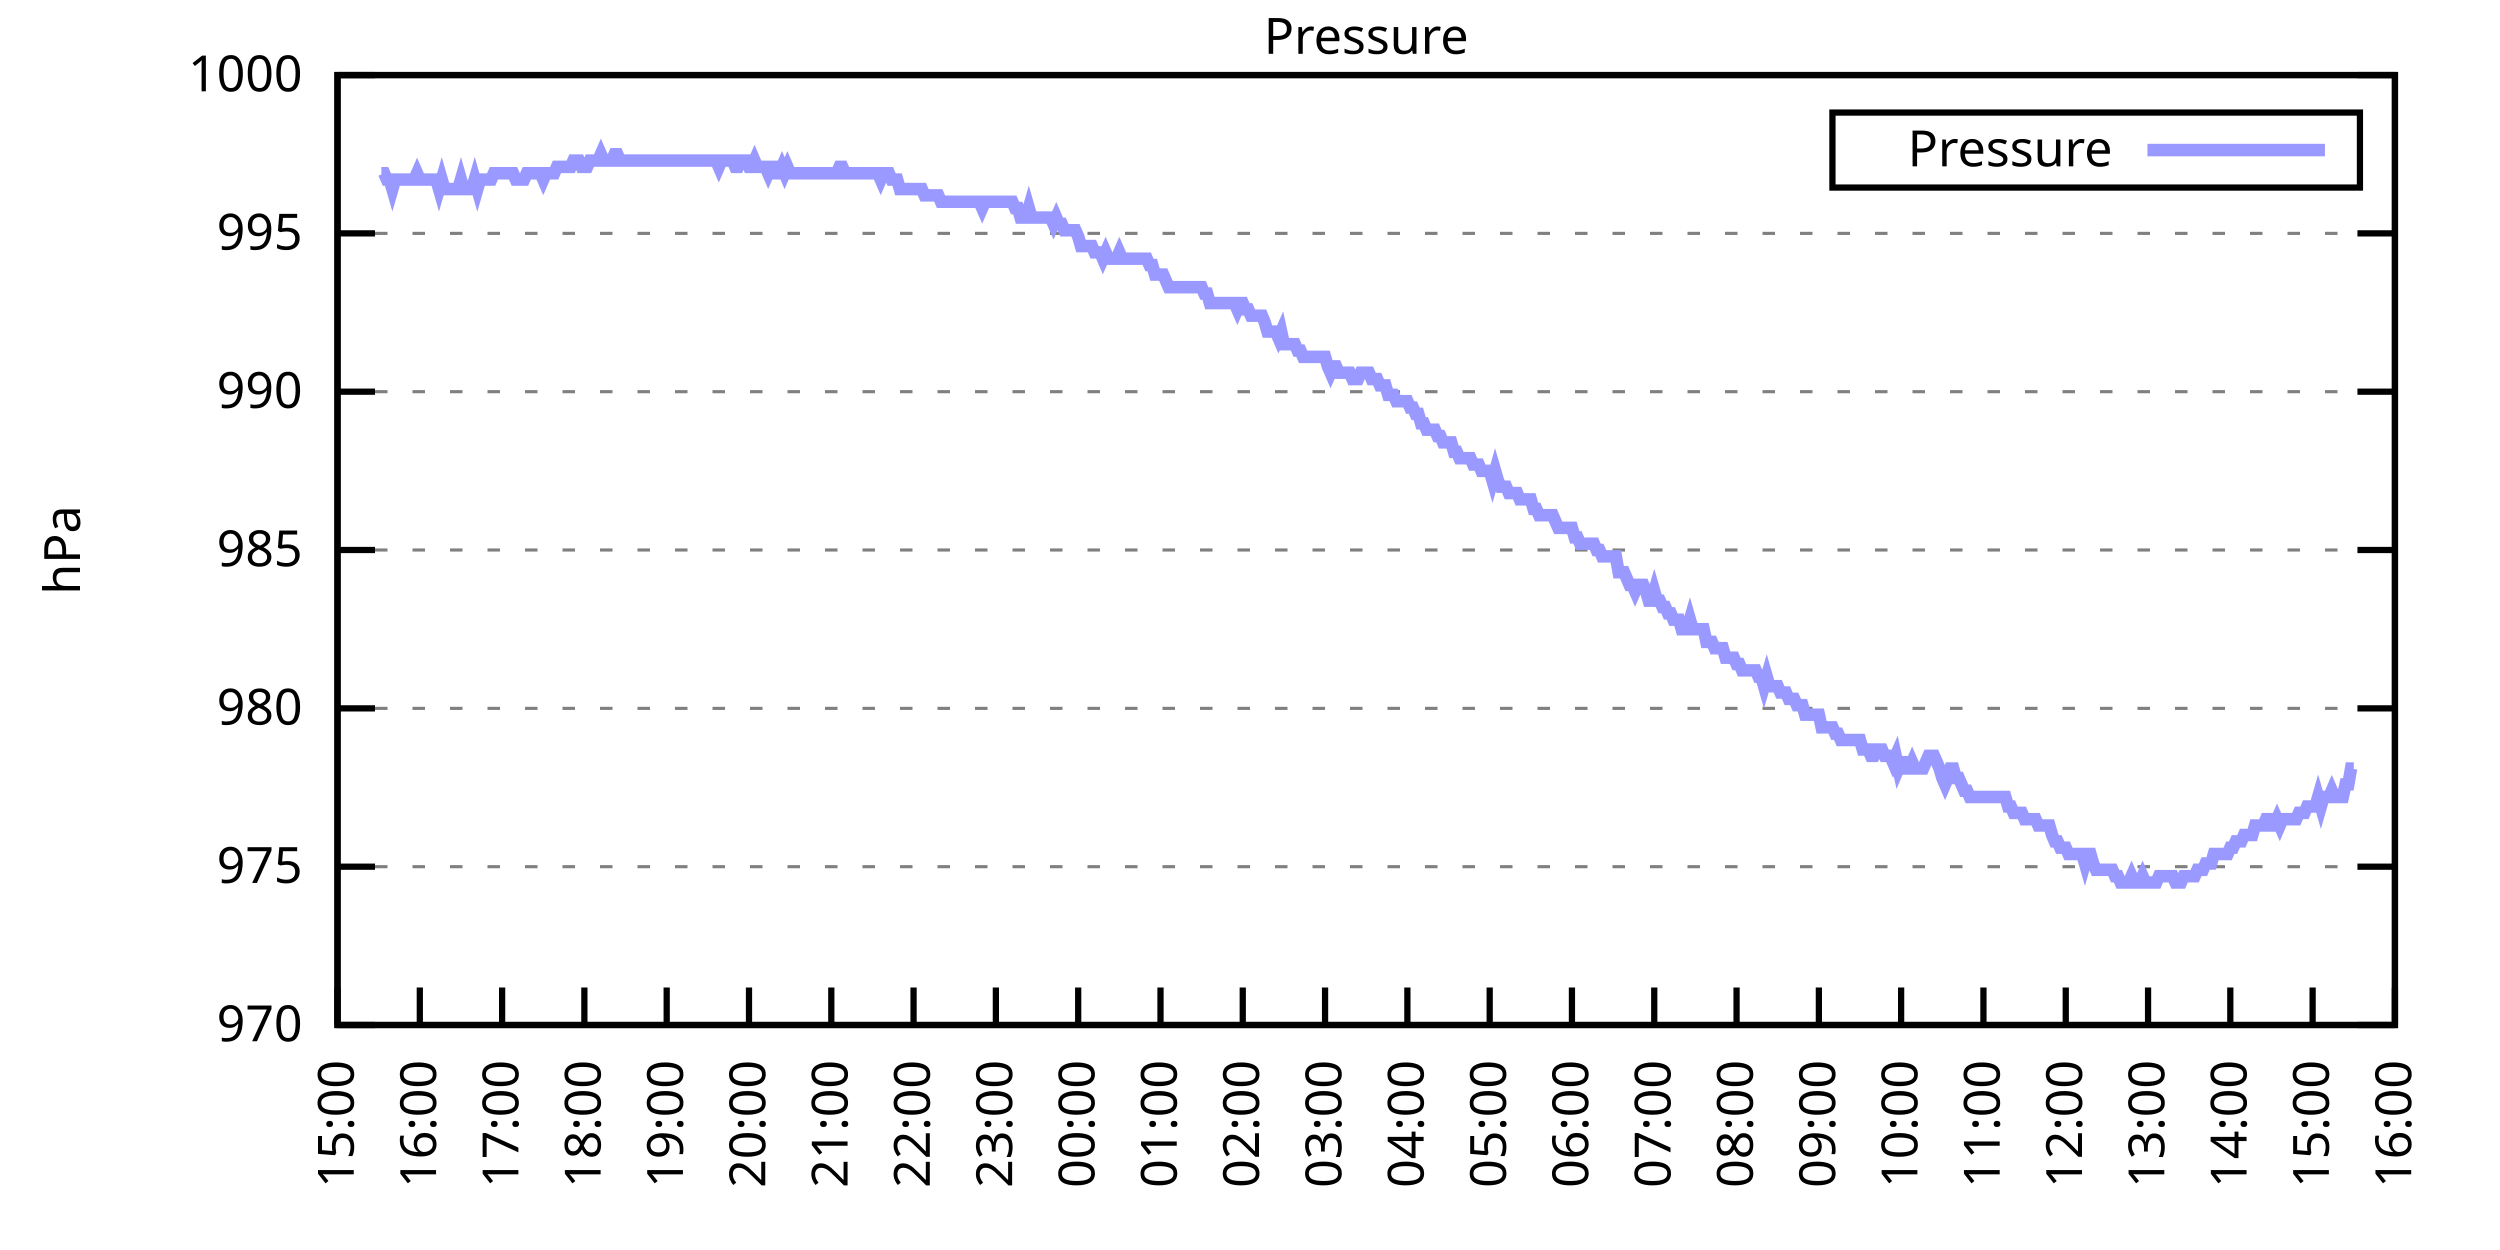
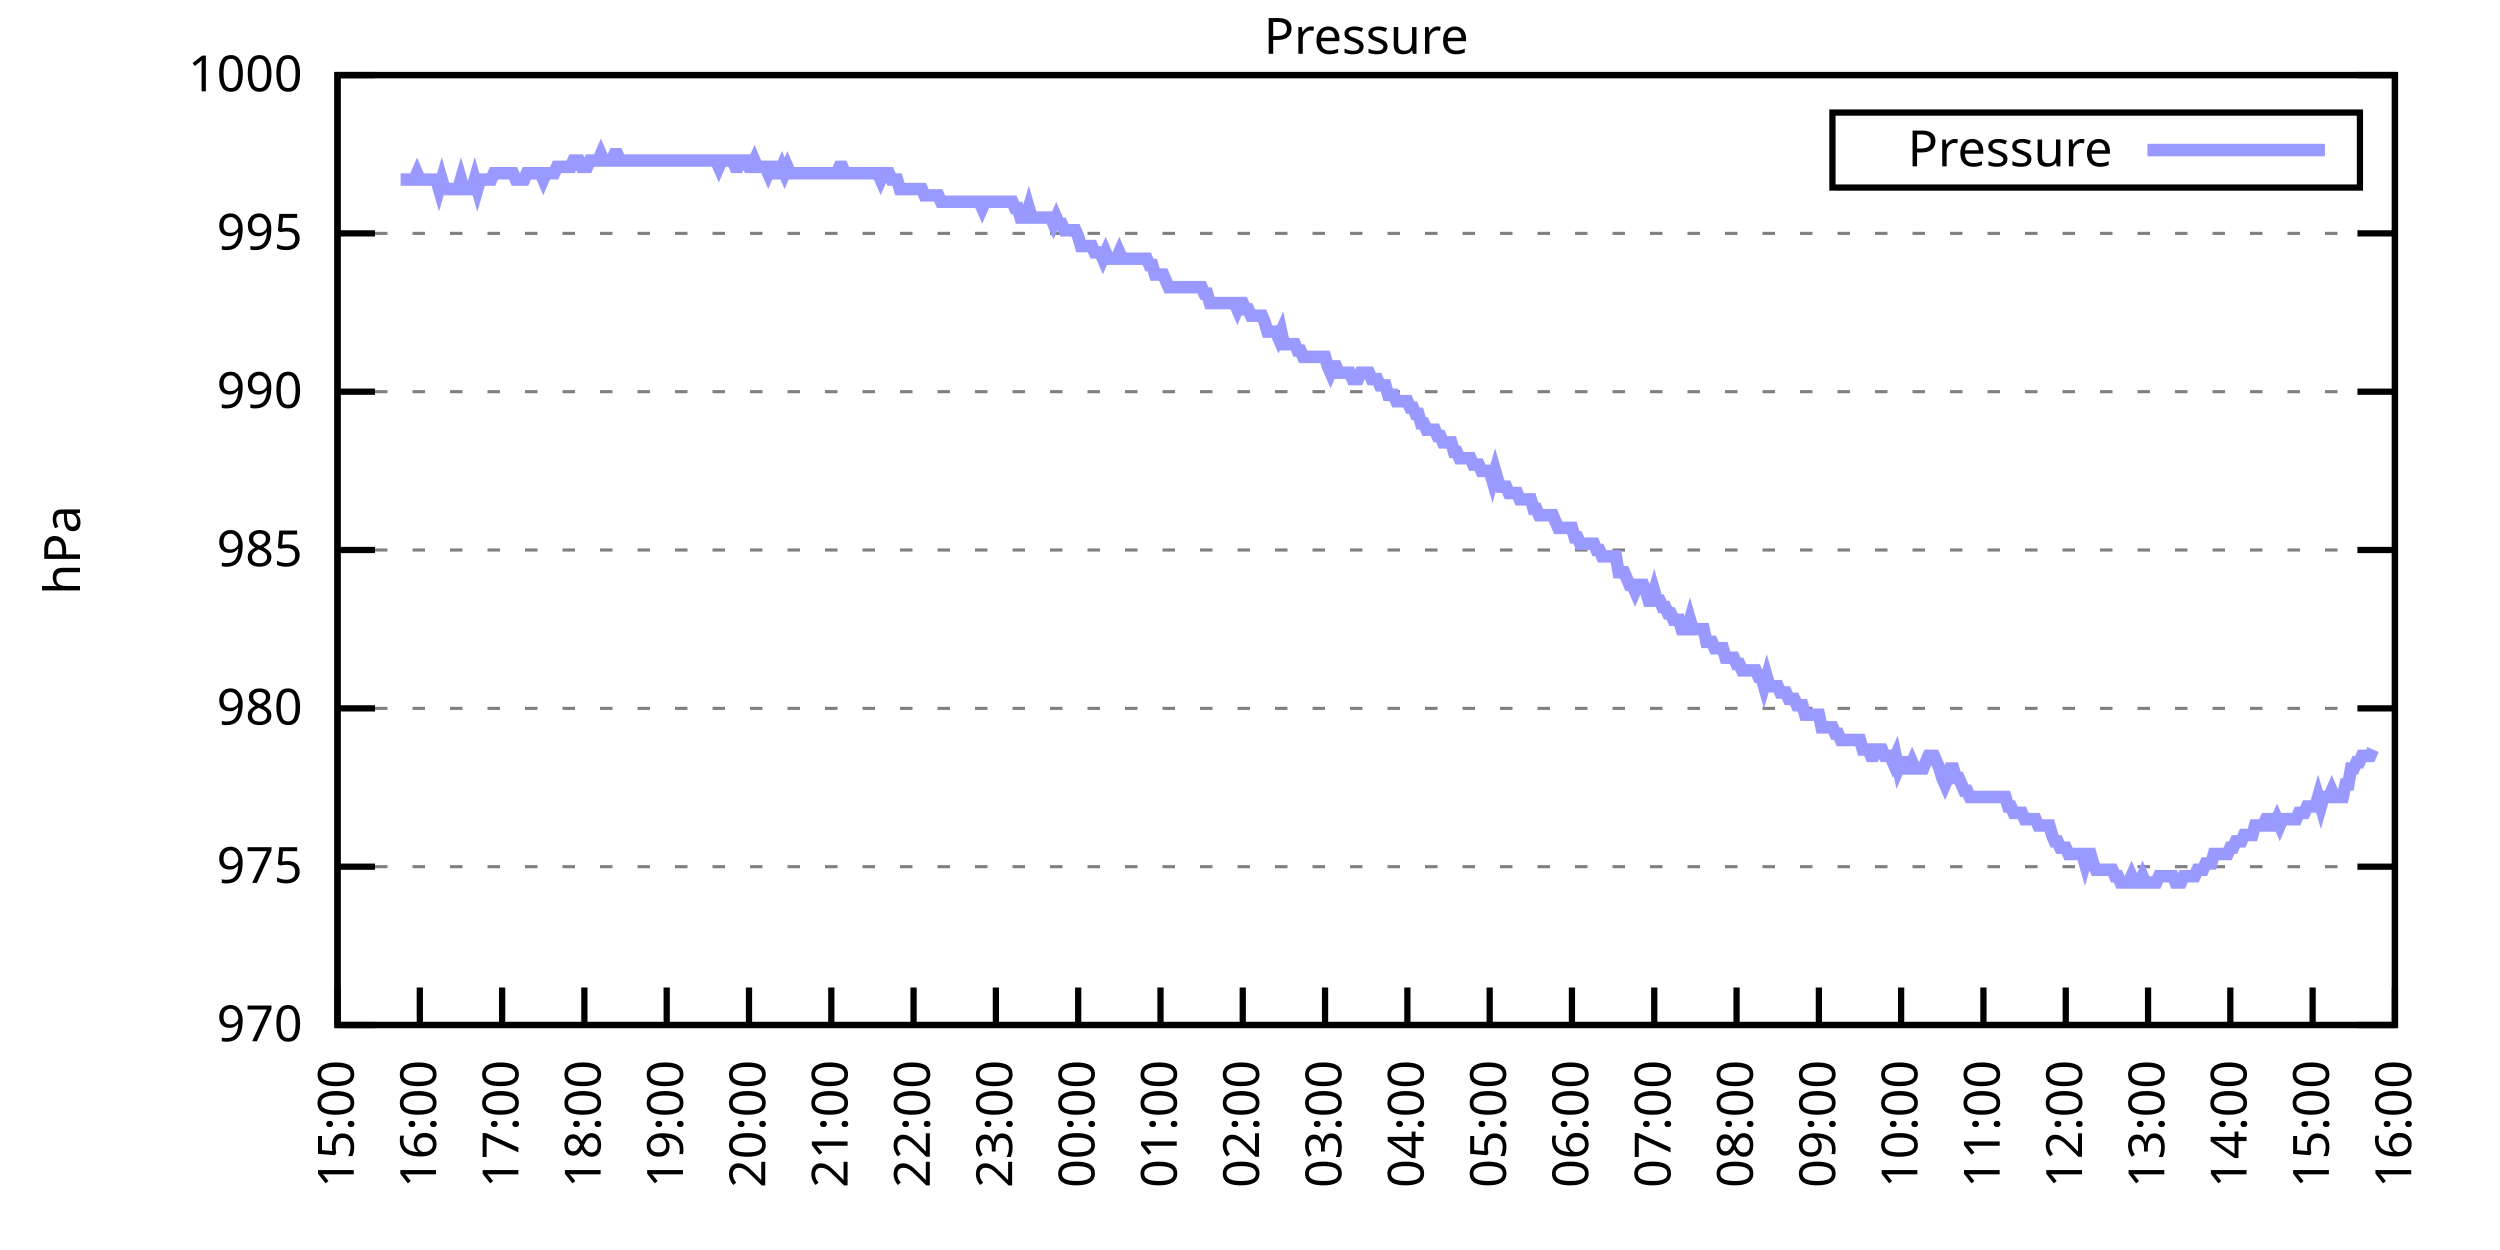
<svg xmlns="http://www.w3.org/2000/svg" xmlns:xlink="http://www.w3.org/1999/xlink" width="400" height="200" viewBox="0 0 400 200">
  <g id="gnuplot_canvas">
    <rect x="0" y="0" width="400" height="200" fill="none" />
    <defs>
      <circle id="gpDot" r="0.5" stroke-width="0.5" stroke="currentColor" />
      <path id="gpPt0" stroke-width="0.333" stroke="currentColor" d="M-1,0 h2 M0,-1 v2" />
      <path id="gpPt1" stroke-width="0.333" stroke="currentColor" d="M-1,-1 L1,1 M1,-1 L-1,1" />
      <path id="gpPt2" stroke-width="0.333" stroke="currentColor" d="M-1,0 L1,0 M0,-1 L0,1 M-1,-1 L1,1 M-1,1 L1,-1" />
      <rect id="gpPt3" stroke-width="0.333" stroke="currentColor" x="-1" y="-1" width="2" height="2" />
      <rect id="gpPt4" stroke-width="0.333" stroke="currentColor" fill="currentColor" x="-1" y="-1" width="2" height="2" />
      <circle id="gpPt5" stroke-width="0.333" stroke="currentColor" cx="0" cy="0" r="1" />
      <use xlink:href="#gpPt5" id="gpPt6" fill="currentColor" stroke="none" />
      <path id="gpPt7" stroke-width="0.333" stroke="currentColor" d="M0,-1.33 L-1.33,0.67 L1.33,0.67 z" />
      <use xlink:href="#gpPt7" id="gpPt8" fill="currentColor" stroke="none" />
      <use xlink:href="#gpPt7" id="gpPt9" stroke="currentColor" transform="rotate(180)" />
      <use xlink:href="#gpPt9" id="gpPt10" fill="currentColor" stroke="none" />
      <use xlink:href="#gpPt3" id="gpPt11" stroke="currentColor" transform="rotate(45)" />
      <use xlink:href="#gpPt11" id="gpPt12" fill="currentColor" stroke="none" />
      <path id="gpPt13" stroke-width="0.333" stroke="currentColor" d="M0,1.330 L1.265,0.411 L0.782,-1.067 L-0.782,-1.076 L-1.265,0.411 z" />
      <use xlink:href="#gpPt13" id="gpPt14" fill="currentColor" stroke="none" />
      <filter id="textbox" filterUnits="objectBoundingBox" x="0" y="0" height="1" width="1">
        <feFlood flood-color="white" flood-opacity="1" result="bgnd" />
        <feComposite in="SourceGraphic" in2="bgnd" operator="atop" />
      </filter>
      <filter id="greybox" filterUnits="objectBoundingBox" x="0" y="0" height="1" width="1">
        <feFlood flood-color="lightgrey" flood-opacity="1" result="grey" />
        <feComposite in="SourceGraphic" in2="grey" operator="atop" />
      </filter>
    </defs>
    <g fill="none" color="white" stroke="currentColor" stroke-width="1.00" stroke-linecap="butt" stroke-linejoin="miter">
</g>
    <g fill="none" color="black" stroke="currentColor" stroke-width="1.00" stroke-linecap="butt" stroke-linejoin="miter">
      <g stroke="none" shape-rendering="crispEdges">
        <polygon fill="rgb(255, 255, 255)" points="54.00,164.00 383.18,164.00 383.18,12.02 54.00,12.02 " />
      </g>
    </g>
    <g fill="none" color="black" stroke="currentColor" stroke-width="1.00" stroke-linecap="butt" stroke-linejoin="miter">
</g>
    <g fill="none" color="black" stroke="black" stroke-width="0.50" stroke-linecap="butt" stroke-linejoin="miter">
</g>
    <g fill="none" color="gray" stroke="currentColor" stroke-width="0.50" stroke-linecap="butt" stroke-linejoin="miter">
      <path stroke="gray" stroke-dasharray="2,4" class="gridline" d="M54.00,164.00 L383.19,164.00  " />
    </g>
    <g fill="none" color="gray" stroke="gray" stroke-width="1.00" stroke-linecap="butt" stroke-linejoin="miter">
</g>
    <g fill="none" color="black" stroke="currentColor" stroke-width="1.00" stroke-linecap="butt" stroke-linejoin="miter">
      <path stroke="black" d="M54.00,164.00 L60.00,164.00 M383.19,164.00 L377.19,164.00  " />
      <g transform="translate(48.40,166.60)" stroke="none" fill="black" font-family="Sans" font-size="8.00" text-anchor="end">
        <text>
          <tspan font-family="Sans"> 970</tspan>
        </text>
      </g>
    </g>
    <g fill="none" color="black" stroke="currentColor" stroke-width="1.00" stroke-linecap="butt" stroke-linejoin="miter">
</g>
    <g fill="none" color="black" stroke="black" stroke-width="0.50" stroke-linecap="butt" stroke-linejoin="miter">
</g>
    <g fill="none" color="gray" stroke="currentColor" stroke-width="0.50" stroke-linecap="butt" stroke-linejoin="miter">
      <path stroke="gray" stroke-dasharray="2,4" class="gridline" d="M54.00,138.67 L383.19,138.67  " />
    </g>
    <g fill="none" color="gray" stroke="gray" stroke-width="1.00" stroke-linecap="butt" stroke-linejoin="miter">
</g>
    <g fill="none" color="black" stroke="currentColor" stroke-width="1.00" stroke-linecap="butt" stroke-linejoin="miter">
      <path stroke="black" d="M54.00,138.67 L60.00,138.67 M383.19,138.67 L377.19,138.67  " />
      <g transform="translate(48.40,141.27)" stroke="none" fill="black" font-family="Sans" font-size="8.00" text-anchor="end">
        <text>
          <tspan font-family="Sans"> 975</tspan>
        </text>
      </g>
    </g>
    <g fill="none" color="black" stroke="currentColor" stroke-width="1.00" stroke-linecap="butt" stroke-linejoin="miter">
</g>
    <g fill="none" color="black" stroke="black" stroke-width="0.50" stroke-linecap="butt" stroke-linejoin="miter">
</g>
    <g fill="none" color="gray" stroke="currentColor" stroke-width="0.50" stroke-linecap="butt" stroke-linejoin="miter">
      <path stroke="gray" stroke-dasharray="2,4" class="gridline" d="M54.00,113.34 L383.19,113.34  " />
    </g>
    <g fill="none" color="gray" stroke="gray" stroke-width="1.00" stroke-linecap="butt" stroke-linejoin="miter">
</g>
    <g fill="none" color="black" stroke="currentColor" stroke-width="1.00" stroke-linecap="butt" stroke-linejoin="miter">
      <path stroke="black" d="M54.00,113.34 L60.00,113.34 M383.19,113.34 L377.19,113.34  " />
      <g transform="translate(48.40,115.94)" stroke="none" fill="black" font-family="Sans" font-size="8.00" text-anchor="end">
        <text>
          <tspan font-family="Sans"> 980</tspan>
        </text>
      </g>
    </g>
    <g fill="none" color="black" stroke="currentColor" stroke-width="1.00" stroke-linecap="butt" stroke-linejoin="miter">
</g>
    <g fill="none" color="black" stroke="black" stroke-width="0.50" stroke-linecap="butt" stroke-linejoin="miter">
</g>
    <g fill="none" color="gray" stroke="currentColor" stroke-width="0.50" stroke-linecap="butt" stroke-linejoin="miter">
      <path stroke="gray" stroke-dasharray="2,4" class="gridline" d="M54.00,88.00 L383.19,88.00  " />
    </g>
    <g fill="none" color="gray" stroke="gray" stroke-width="1.00" stroke-linecap="butt" stroke-linejoin="miter">
</g>
    <g fill="none" color="black" stroke="currentColor" stroke-width="1.00" stroke-linecap="butt" stroke-linejoin="miter">
      <path stroke="black" d="M54.00,88.00 L60.00,88.00 M383.19,88.00 L377.19,88.00  " />
      <g transform="translate(48.40,90.60)" stroke="none" fill="black" font-family="Sans" font-size="8.00" text-anchor="end">
        <text>
          <tspan font-family="Sans"> 985</tspan>
        </text>
      </g>
    </g>
    <g fill="none" color="black" stroke="currentColor" stroke-width="1.00" stroke-linecap="butt" stroke-linejoin="miter">
</g>
    <g fill="none" color="black" stroke="black" stroke-width="0.50" stroke-linecap="butt" stroke-linejoin="miter">
</g>
    <g fill="none" color="gray" stroke="currentColor" stroke-width="0.50" stroke-linecap="butt" stroke-linejoin="miter">
      <path stroke="gray" stroke-dasharray="2,4" class="gridline" d="M54.00,62.67 L383.19,62.67  " />
    </g>
    <g fill="none" color="gray" stroke="gray" stroke-width="1.00" stroke-linecap="butt" stroke-linejoin="miter">
</g>
    <g fill="none" color="black" stroke="currentColor" stroke-width="1.00" stroke-linecap="butt" stroke-linejoin="miter">
      <path stroke="black" d="M54.00,62.67 L60.00,62.67 M383.19,62.67 L377.19,62.67  " />
      <g transform="translate(48.40,65.27)" stroke="none" fill="black" font-family="Sans" font-size="8.00" text-anchor="end">
        <text>
          <tspan font-family="Sans"> 990</tspan>
        </text>
      </g>
    </g>
    <g fill="none" color="black" stroke="currentColor" stroke-width="1.00" stroke-linecap="butt" stroke-linejoin="miter">
</g>
    <g fill="none" color="black" stroke="black" stroke-width="0.50" stroke-linecap="butt" stroke-linejoin="miter">
</g>
    <g fill="none" color="gray" stroke="currentColor" stroke-width="0.50" stroke-linecap="butt" stroke-linejoin="miter">
      <path stroke="gray" stroke-dasharray="2,4" class="gridline" d="M54.00,37.34 L383.19,37.34  " />
    </g>
    <g fill="none" color="gray" stroke="gray" stroke-width="1.00" stroke-linecap="butt" stroke-linejoin="miter">
</g>
    <g fill="none" color="black" stroke="currentColor" stroke-width="1.00" stroke-linecap="butt" stroke-linejoin="miter">
      <path stroke="black" d="M54.00,37.34 L60.00,37.34 M383.19,37.34 L377.19,37.34  " />
      <g transform="translate(48.40,39.94)" stroke="none" fill="black" font-family="Sans" font-size="8.00" text-anchor="end">
        <text>
          <tspan font-family="Sans"> 995</tspan>
        </text>
      </g>
    </g>
    <g fill="none" color="black" stroke="currentColor" stroke-width="1.00" stroke-linecap="butt" stroke-linejoin="miter">
</g>
    <g fill="none" color="black" stroke="black" stroke-width="0.50" stroke-linecap="butt" stroke-linejoin="miter">
</g>
    <g fill="none" color="gray" stroke="currentColor" stroke-width="0.50" stroke-linecap="butt" stroke-linejoin="miter">
      <path stroke="gray" stroke-dasharray="2,4" class="gridline" d="M54.00,12.01 L383.19,12.01  " />
    </g>
    <g fill="none" color="gray" stroke="gray" stroke-width="1.00" stroke-linecap="butt" stroke-linejoin="miter">
</g>
    <g fill="none" color="black" stroke="currentColor" stroke-width="1.00" stroke-linecap="butt" stroke-linejoin="miter">
      <path stroke="black" d="M54.00,12.01 L60.00,12.01 M383.19,12.01 L377.19,12.01  " />
      <g transform="translate(48.40,14.61)" stroke="none" fill="black" font-family="Sans" font-size="8.00" text-anchor="end">
        <text>
          <tspan font-family="Sans"> 1000</tspan>
        </text>
      </g>
    </g>
    <g fill="none" color="black" stroke="currentColor" stroke-width="1.00" stroke-linecap="butt" stroke-linejoin="miter">
      <path stroke="black" d="M54.00,164.00 L54.00,158.00  " />
      <g transform="translate(56.60,169.60) rotate(270.00)" stroke="none" fill="black" font-family="Sans" font-size="8.00" text-anchor="end">
        <text>
          <tspan font-family="Sans">15:00</tspan>
        </text>
      </g>
    </g>
    <g fill="none" color="black" stroke="currentColor" stroke-width="1.00" stroke-linecap="butt" stroke-linejoin="miter">
      <path stroke="black" d="M67.17,164.00 L67.17,158.00  " />
      <g transform="translate(69.77,169.60) rotate(270.00)" stroke="none" fill="black" font-family="Sans" font-size="8.00" text-anchor="end">
        <text>
          <tspan font-family="Sans">16:00</tspan>
        </text>
      </g>
    </g>
    <g fill="none" color="black" stroke="currentColor" stroke-width="1.00" stroke-linecap="butt" stroke-linejoin="miter">
      <path stroke="black" d="M80.34,164.00 L80.34,158.00  " />
      <g transform="translate(82.94,169.60) rotate(270.00)" stroke="none" fill="black" font-family="Sans" font-size="8.00" text-anchor="end">
        <text>
          <tspan font-family="Sans">17:00</tspan>
        </text>
      </g>
    </g>
    <g fill="none" color="black" stroke="currentColor" stroke-width="1.00" stroke-linecap="butt" stroke-linejoin="miter">
      <path stroke="black" d="M93.50,164.00 L93.50,158.00  " />
      <g transform="translate(96.10,169.60) rotate(270.00)" stroke="none" fill="black" font-family="Sans" font-size="8.00" text-anchor="end">
        <text>
          <tspan font-family="Sans">18:00</tspan>
        </text>
      </g>
    </g>
    <g fill="none" color="black" stroke="currentColor" stroke-width="1.00" stroke-linecap="butt" stroke-linejoin="miter">
      <path stroke="black" d="M106.67,164.00 L106.67,158.00  " />
      <g transform="translate(109.27,169.60) rotate(270.00)" stroke="none" fill="black" font-family="Sans" font-size="8.00" text-anchor="end">
        <text>
          <tspan font-family="Sans">19:00</tspan>
        </text>
      </g>
    </g>
    <g fill="none" color="black" stroke="currentColor" stroke-width="1.00" stroke-linecap="butt" stroke-linejoin="miter">
      <path stroke="black" d="M119.84,164.00 L119.84,158.00  " />
      <g transform="translate(122.44,169.60) rotate(270.00)" stroke="none" fill="black" font-family="Sans" font-size="8.00" text-anchor="end">
        <text>
          <tspan font-family="Sans">20:00</tspan>
        </text>
      </g>
    </g>
    <g fill="none" color="black" stroke="currentColor" stroke-width="1.00" stroke-linecap="butt" stroke-linejoin="miter">
      <path stroke="black" d="M133.01,164.00 L133.01,158.00  " />
      <g transform="translate(135.61,169.60) rotate(270.00)" stroke="none" fill="black" font-family="Sans" font-size="8.00" text-anchor="end">
        <text>
          <tspan font-family="Sans">21:00</tspan>
        </text>
      </g>
    </g>
    <g fill="none" color="black" stroke="currentColor" stroke-width="1.00" stroke-linecap="butt" stroke-linejoin="miter">
      <path stroke="black" d="M146.17,164.00 L146.17,158.00  " />
      <g transform="translate(148.77,169.60) rotate(270.00)" stroke="none" fill="black" font-family="Sans" font-size="8.00" text-anchor="end">
        <text>
          <tspan font-family="Sans">22:00</tspan>
        </text>
      </g>
    </g>
    <g fill="none" color="black" stroke="currentColor" stroke-width="1.00" stroke-linecap="butt" stroke-linejoin="miter">
      <path stroke="black" d="M159.34,164.00 L159.34,158.00  " />
      <g transform="translate(161.94,169.60) rotate(270.00)" stroke="none" fill="black" font-family="Sans" font-size="8.00" text-anchor="end">
        <text>
          <tspan font-family="Sans">23:00</tspan>
        </text>
      </g>
    </g>
    <g fill="none" color="black" stroke="currentColor" stroke-width="1.00" stroke-linecap="butt" stroke-linejoin="miter">
      <path stroke="black" d="M172.51,164.00 L172.51,158.00  " />
      <g transform="translate(175.11,169.60) rotate(270.00)" stroke="none" fill="black" font-family="Sans" font-size="8.00" text-anchor="end">
        <text>
          <tspan font-family="Sans">00:00</tspan>
        </text>
      </g>
    </g>
    <g fill="none" color="black" stroke="currentColor" stroke-width="1.00" stroke-linecap="butt" stroke-linejoin="miter">
      <path stroke="black" d="M185.68,164.00 L185.68,158.00  " />
      <g transform="translate(188.28,169.60) rotate(270.00)" stroke="none" fill="black" font-family="Sans" font-size="8.00" text-anchor="end">
        <text>
          <tspan font-family="Sans">01:00</tspan>
        </text>
      </g>
    </g>
    <g fill="none" color="black" stroke="currentColor" stroke-width="1.00" stroke-linecap="butt" stroke-linejoin="miter">
      <path stroke="black" d="M198.84,164.00 L198.84,158.00  " />
      <g transform="translate(201.44,169.60) rotate(270.00)" stroke="none" fill="black" font-family="Sans" font-size="8.00" text-anchor="end">
        <text>
          <tspan font-family="Sans">02:00</tspan>
        </text>
      </g>
    </g>
    <g fill="none" color="black" stroke="currentColor" stroke-width="1.00" stroke-linecap="butt" stroke-linejoin="miter">
      <path stroke="black" d="M212.01,164.00 L212.01,158.00  " />
      <g transform="translate(214.61,169.60) rotate(270.00)" stroke="none" fill="black" font-family="Sans" font-size="8.00" text-anchor="end">
        <text>
          <tspan font-family="Sans">03:00</tspan>
        </text>
      </g>
    </g>
    <g fill="none" color="black" stroke="currentColor" stroke-width="1.00" stroke-linecap="butt" stroke-linejoin="miter">
      <path stroke="black" d="M225.18,164.00 L225.18,158.00  " />
      <g transform="translate(227.78,169.60) rotate(270.00)" stroke="none" fill="black" font-family="Sans" font-size="8.00" text-anchor="end">
        <text>
          <tspan font-family="Sans">04:00</tspan>
        </text>
      </g>
    </g>
    <g fill="none" color="black" stroke="currentColor" stroke-width="1.00" stroke-linecap="butt" stroke-linejoin="miter">
      <path stroke="black" d="M238.35,164.00 L238.35,158.00  " />
      <g transform="translate(240.95,169.60) rotate(270.00)" stroke="none" fill="black" font-family="Sans" font-size="8.00" text-anchor="end">
        <text>
          <tspan font-family="Sans">05:00</tspan>
        </text>
      </g>
    </g>
    <g fill="none" color="black" stroke="currentColor" stroke-width="1.00" stroke-linecap="butt" stroke-linejoin="miter">
      <path stroke="black" d="M251.51,164.00 L251.51,158.00  " />
      <g transform="translate(254.11,169.60) rotate(270.00)" stroke="none" fill="black" font-family="Sans" font-size="8.00" text-anchor="end">
        <text>
          <tspan font-family="Sans">06:00</tspan>
        </text>
      </g>
    </g>
    <g fill="none" color="black" stroke="currentColor" stroke-width="1.00" stroke-linecap="butt" stroke-linejoin="miter">
      <path stroke="black" d="M264.68,164.00 L264.68,158.00  " />
      <g transform="translate(267.28,169.60) rotate(270.00)" stroke="none" fill="black" font-family="Sans" font-size="8.00" text-anchor="end">
        <text>
          <tspan font-family="Sans">07:00</tspan>
        </text>
      </g>
    </g>
    <g fill="none" color="black" stroke="currentColor" stroke-width="1.00" stroke-linecap="butt" stroke-linejoin="miter">
      <path stroke="black" d="M277.85,164.00 L277.85,158.00  " />
      <g transform="translate(280.45,169.60) rotate(270.00)" stroke="none" fill="black" font-family="Sans" font-size="8.00" text-anchor="end">
        <text>
          <tspan font-family="Sans">08:00</tspan>
        </text>
      </g>
    </g>
    <g fill="none" color="black" stroke="currentColor" stroke-width="1.00" stroke-linecap="butt" stroke-linejoin="miter">
      <path stroke="black" d="M291.02,164.00 L291.02,158.00  " />
      <g transform="translate(293.62,169.60) rotate(270.00)" stroke="none" fill="black" font-family="Sans" font-size="8.00" text-anchor="end">
        <text>
          <tspan font-family="Sans">09:00</tspan>
        </text>
      </g>
    </g>
    <g fill="none" color="black" stroke="currentColor" stroke-width="1.00" stroke-linecap="butt" stroke-linejoin="miter">
      <path stroke="black" d="M304.18,164.00 L304.18,158.00  " />
      <g transform="translate(306.78,169.60) rotate(270.00)" stroke="none" fill="black" font-family="Sans" font-size="8.00" text-anchor="end">
        <text>
          <tspan font-family="Sans">10:00</tspan>
        </text>
      </g>
    </g>
    <g fill="none" color="black" stroke="currentColor" stroke-width="1.00" stroke-linecap="butt" stroke-linejoin="miter">
      <path stroke="black" d="M317.35,164.00 L317.35,158.00  " />
      <g transform="translate(319.95,169.60) rotate(270.00)" stroke="none" fill="black" font-family="Sans" font-size="8.00" text-anchor="end">
        <text>
          <tspan font-family="Sans">11:00</tspan>
        </text>
      </g>
    </g>
    <g fill="none" color="black" stroke="currentColor" stroke-width="1.00" stroke-linecap="butt" stroke-linejoin="miter">
      <path stroke="black" d="M330.52,164.00 L330.52,158.00  " />
      <g transform="translate(333.12,169.60) rotate(270.00)" stroke="none" fill="black" font-family="Sans" font-size="8.00" text-anchor="end">
        <text>
          <tspan font-family="Sans">12:00</tspan>
        </text>
      </g>
    </g>
    <g fill="none" color="black" stroke="currentColor" stroke-width="1.00" stroke-linecap="butt" stroke-linejoin="miter">
      <path stroke="black" d="M343.69,164.00 L343.69,158.00  " />
      <g transform="translate(346.29,169.60) rotate(270.00)" stroke="none" fill="black" font-family="Sans" font-size="8.00" text-anchor="end">
        <text>
          <tspan font-family="Sans">13:00</tspan>
        </text>
      </g>
    </g>
    <g fill="none" color="black" stroke="currentColor" stroke-width="1.00" stroke-linecap="butt" stroke-linejoin="miter">
      <path stroke="black" d="M356.85,164.00 L356.85,158.00  " />
      <g transform="translate(359.45,169.60) rotate(270.00)" stroke="none" fill="black" font-family="Sans" font-size="8.00" text-anchor="end">
        <text>
          <tspan font-family="Sans">14:00</tspan>
        </text>
      </g>
    </g>
    <g fill="none" color="black" stroke="currentColor" stroke-width="1.00" stroke-linecap="butt" stroke-linejoin="miter">
      <path stroke="black" d="M370.02,164.00 L370.02,158.00  " />
      <g transform="translate(372.62,169.60) rotate(270.00)" stroke="none" fill="black" font-family="Sans" font-size="8.00" text-anchor="end">
        <text>
          <tspan font-family="Sans">15:00</tspan>
        </text>
      </g>
    </g>
    <g fill="none" color="black" stroke="currentColor" stroke-width="1.00" stroke-linecap="butt" stroke-linejoin="miter">
      <path stroke="black" d="M383.19,164.00 L383.19,158.00  " />
      <g transform="translate(385.79,169.60) rotate(270.00)" stroke="none" fill="black" font-family="Sans" font-size="8.00" text-anchor="end">
        <text>
          <tspan font-family="Sans">16:00</tspan>
        </text>
      </g>
    </g>
    <g fill="none" color="black" stroke="currentColor" stroke-width="1.00" stroke-linecap="butt" stroke-linejoin="miter">
</g>
    <g fill="none" color="black" stroke="currentColor" stroke-width="1.00" stroke-linecap="butt" stroke-linejoin="miter">
      <path stroke="black" d="M54.00,12.01 L54.00,164.00 L383.19,164.00 L383.19,12.01 L54.00,12.01 Z  " />
    </g>
    <g fill="none" color="black" stroke="currentColor" stroke-width="1.00" stroke-linecap="butt" stroke-linejoin="miter">
</g>
    <g fill="none" color="black" stroke="currentColor" stroke-width="1.00" stroke-linecap="butt" stroke-linejoin="miter">
      <path stroke="black" d="M293.19,30.01 L293.19,18.01 L377.59,18.01 L377.59,30.01 L293.19,30.01 Z  " />
    </g>
    <g id="Pressure_plot_1">
      <g fill="none" color="white" stroke="black" stroke-width="2.00" stroke-linecap="butt" stroke-linejoin="miter">
</g>
      <g fill="none" color="black" stroke="currentColor" stroke-width="2.00" stroke-linecap="butt" stroke-linejoin="miter">
        <g transform="translate(337.99,26.61)" stroke="none" fill="black" font-family="Sans" font-size="8.00" text-anchor="end">
          <text>
            <tspan font-family="Sans">Pressure</tspan>
          </text>
        </g>
      </g>
      <g fill="none" color="black" stroke="currentColor" stroke-width="2.00" stroke-linecap="butt" stroke-linejoin="miter">
-         <path stroke="rgb(153, 153, 255)" d="M343.59,24.01 L371.99,24.01 M61.02,27.72 L61.46,27.72 L61.90,28.73 L62.34,28.73 L62.78,30.25 L63.22,28.73   L63.66,28.73 L64.10,28.73 L64.53,28.73 L64.97,28.73 L65.41,28.73 L65.85,28.73 L66.29,28.73 L66.73,27.72   L67.17,28.73 L67.61,28.73 L68.05,28.73 L68.48,28.73 L68.92,28.73 L69.36,28.73 L69.80,28.73 L70.24,30.25   L70.68,28.73 L71.12,30.25 L71.56,30.25 L72.00,30.25 L72.43,30.25 L72.87,30.25 L73.31,30.25 L73.75,28.73   L74.19,30.25 L74.63,30.25 L75.07,30.25 L75.51,30.25 L75.95,28.73 L76.38,30.25 L76.82,28.73 L77.26,28.73   L77.70,28.73 L78.14,28.73 L78.58,28.73 L79.02,27.72 L79.46,27.72 L79.90,27.72 L80.34,27.72 L80.77,27.72   L81.21,27.72 L81.65,27.72 L82.09,27.72 L82.53,28.73 L82.97,28.73 L83.41,28.73 L83.85,28.73 L84.29,27.72   L84.72,27.72 L85.16,27.72 L85.60,27.72 L86.04,27.72 L86.48,27.72 L86.92,28.73 L87.36,27.72 L87.80,27.72   L88.24,27.72 L88.67,27.72 L89.11,26.70 L89.55,26.70 L89.99,26.70 L90.43,26.70 L90.87,26.70 L91.31,26.70   L91.75,25.69 L92.19,25.69 L92.62,25.69 L93.06,26.70 L93.50,26.70 L93.94,26.70 L94.38,25.69 L94.82,25.69   L95.26,25.69 L95.70,25.69 L96.14,24.68 L96.58,25.69 L97.01,25.69 L97.45,25.69 L97.89,25.69 L98.33,24.68   L98.77,24.68 L99.21,25.69 L99.65,25.69 L100.09,25.69 L100.53,25.69 L100.96,25.69 L101.40,25.69 L101.84,25.69   L102.28,25.69 L102.72,25.69 L103.16,25.69 L103.60,25.69 L104.04,25.69 L104.48,25.69 L104.91,25.69 L105.35,25.69   L105.79,25.69 L106.23,25.69 L106.67,25.69 L107.11,25.69 L107.55,25.69 L107.99,25.69 L108.43,25.69 L108.87,25.69   L109.30,25.69 L109.74,25.69 L110.18,25.69 L110.62,25.69 L111.06,25.69 L111.50,25.69 L111.94,25.69 L112.38,25.69   L112.82,25.69 L113.25,25.69 L113.69,25.69 L114.13,25.69 L114.57,25.69 L115.01,26.70 L115.45,25.69 L115.89,25.69   L116.33,25.69 L116.77,25.69 L117.20,25.69 L117.64,26.70 L118.08,26.70 L118.52,25.69 L118.96,25.69 L119.40,25.69   L119.84,26.70 L120.28,26.70 L120.72,25.69 L121.15,26.70 L121.59,26.70 L122.03,26.70 L122.47,26.70 L122.91,27.72   L123.35,26.70 L123.79,26.70 L124.23,27.72 L124.67,27.72 L125.11,26.70 L125.54,27.72 L125.98,26.70 L126.42,27.72   L126.86,27.72 L127.30,27.72 L127.74,27.72 L128.18,27.72 L128.62,27.72 L129.06,27.72 L129.49,27.72 L129.93,27.72   L130.37,27.72 L130.81,27.72 L131.25,27.72 L131.69,27.72 L132.13,27.72 L132.57,27.72 L133.01,27.72 L133.44,27.72   L133.88,27.72 L134.32,26.70 L134.76,26.70 L135.20,27.72 L135.64,27.72 L136.08,27.72 L136.52,27.72 L136.96,27.72   L137.39,27.72 L137.83,27.72 L138.27,27.72 L138.71,27.72 L139.15,27.72 L139.59,27.72 L140.03,27.72 L140.47,27.72   L140.91,28.73 L141.35,27.72 L141.78,27.72 L142.22,27.72 L142.66,28.73 L143.10,28.73 L143.54,28.73 L143.98,30.25   L144.42,30.25 L144.86,30.25 L145.30,30.25 L145.73,30.25 L146.17,30.25 L146.61,30.25 L147.05,30.25 L147.49,30.25   L147.93,31.26 L148.37,31.26 L148.81,31.26 L149.25,31.26 L149.68,31.26 L150.12,31.26 L150.56,32.28 L151.00,32.28   L151.44,32.28 L151.88,32.28 L152.32,32.28 L152.76,32.28 L153.20,32.28 L153.63,32.28 L154.07,32.28 L154.51,32.28   L154.95,32.28 L155.39,32.28 L155.83,32.28 L156.27,32.28 L156.71,32.28 L157.15,33.29 L157.59,32.28 L158.02,32.28   L158.46,32.28 L158.90,32.28 L159.34,32.28 L159.78,32.28 L160.22,32.28 L160.66,32.28 L161.10,32.28 L161.54,32.28   L161.97,32.28 L162.41,33.29 L162.85,33.29 L163.29,34.81 L163.73,34.81 L164.17,34.81 L164.61,33.29 L165.05,34.81   L165.49,34.81 L165.92,34.81 L166.36,34.81 L166.80,34.81 L167.24,34.81 L167.68,34.81 L168.12,34.81 L168.56,35.82   L169.00,34.81 L169.44,35.82 L169.87,35.82 L170.31,36.84 L170.75,36.84 L171.19,36.84 L171.63,36.84 L172.07,36.84   L172.51,37.85 L172.95,39.37 L173.39,39.37 L173.83,39.37 L174.26,39.37 L174.70,39.37 L175.14,40.38 L175.58,40.38   L176.02,40.38 L176.46,41.39 L176.90,40.38 L177.34,41.39 L177.78,41.39 L178.21,41.39 L178.65,41.39 L179.09,40.38   L179.53,41.39 L179.97,41.39 L180.41,41.39 L180.85,41.39 L181.29,41.39 L181.73,41.39 L182.16,41.39 L182.60,41.39   L183.04,41.39 L183.48,41.39 L183.92,42.41 L184.36,42.41 L184.80,43.93 L185.24,43.93 L185.68,43.93 L186.11,43.93   L186.55,44.94 L186.99,45.95 L187.43,45.95 L187.87,45.95 L188.31,45.95 L188.75,45.95 L189.19,45.95 L189.63,45.95   L190.07,45.95 L190.50,45.95 L190.94,45.95 L191.38,45.95 L191.82,45.95 L192.26,45.95 L192.70,46.97 L193.14,46.97   L193.58,48.49 L194.02,48.49 L194.45,48.49 L194.89,48.49 L195.33,48.49 L195.77,48.49 L196.21,48.49 L196.65,48.49   L197.09,48.49 L197.53,48.49 L197.97,49.50 L198.40,48.49 L198.84,48.49 L199.28,49.50 L199.72,49.50 L200.16,50.51   L200.60,50.51 L201.04,50.51 L201.48,50.51 L201.92,50.51 L202.35,51.53 L202.79,53.05 L203.23,53.05 L203.67,53.05   L204.11,53.05 L204.55,54.06 L204.99,53.05 L205.43,55.07 L205.87,55.07 L206.31,55.07 L206.74,55.07 L207.18,55.07   L207.62,56.09 L208.06,56.09 L208.50,57.10 L208.94,57.10 L209.38,57.10 L209.82,57.10 L210.26,57.10 L210.69,57.10   L211.13,57.10 L211.57,57.10 L212.01,57.10 L212.45,58.62 L212.89,59.63 L213.33,58.62 L213.77,58.62 L214.21,59.63   L214.64,59.63 L215.08,59.63 L215.52,59.63 L215.96,59.63 L216.40,60.65 L216.84,60.65 L217.28,60.65 L217.72,59.63   L218.16,59.63 L218.60,59.63 L219.03,59.63 L219.47,60.65 L219.91,60.65 L220.35,60.65 L220.79,61.66 L221.23,61.66   L221.67,61.66 L222.11,63.18 L222.55,63.18 L222.98,63.18 L223.42,64.19 L223.86,64.19 L224.30,64.19 L224.74,64.19   L225.18,64.19 L225.62,65.21 L226.06,65.21 L226.50,66.22 L226.93,66.22 L227.37,67.74 L227.81,67.74 L228.25,68.75   L228.69,68.75 L229.13,68.75 L229.57,68.75 L230.01,69.77 L230.45,69.77 L230.88,70.78 L231.32,70.78 L231.76,70.78   L232.20,70.78 L232.64,72.30 L233.08,72.30 L233.52,73.31 L233.96,73.31 L234.40,73.31 L234.84,73.31 L235.27,73.31   L235.71,74.33 L236.15,74.33 L236.59,74.33 L237.03,75.34 L237.47,75.34 L237.91,75.34 L238.35,75.34 L238.79,76.86   L239.22,75.34 L239.66,76.86 L240.10,77.87 L240.54,77.87 L240.98,77.87 L241.42,78.89 L241.86,78.89 L242.30,78.89   L242.74,78.89 L243.17,79.90 L243.61,79.90 L244.05,79.90 L244.49,79.90 L244.93,79.90 L245.37,81.42 L245.81,81.42   L246.25,82.43 L246.69,82.43 L247.12,82.43 L247.56,82.43 L248.00,82.43 L248.44,82.43 L248.88,83.45 L249.32,84.46   L249.76,84.46 L250.20,84.46 L250.64,84.46 L251.08,84.46 L251.51,84.46 L251.95,85.98 L252.39,85.98 L252.83,86.99   L253.27,86.99 L253.71,86.99 L254.15,86.99 L254.59,86.99 L255.03,86.99 L255.46,88.00 L255.90,88.00 L256.34,89.02   L256.78,89.02 L257.22,89.02 L257.66,89.02 L258.10,89.02 L258.54,89.02 L258.98,91.55 L259.41,91.55 L259.85,91.55   L260.29,92.56 L260.73,93.58 L261.17,93.58 L261.61,94.59 L262.05,93.58 L262.49,93.58 L262.93,93.58 L263.36,94.59   L263.80,96.11 L264.24,96.11 L264.68,94.59 L265.12,96.11 L265.56,96.11 L266.00,97.12 L266.44,97.12 L266.88,98.14   L267.32,98.14 L267.75,99.15 L268.19,99.15 L268.63,99.15 L269.07,100.67 L269.51,100.67 L269.95,100.67 L270.39,99.15   L270.83,100.67 L271.27,100.67 L271.70,100.67 L272.14,100.67 L272.58,100.67 L273.02,102.70 L273.46,102.70 L273.90,102.70   L274.34,103.71 L274.78,103.71 L275.22,103.71 L275.65,103.71 L276.09,105.23 L276.53,105.23 L276.97,105.23 L277.41,105.23   L277.85,106.24 L278.29,106.24 L278.73,107.26 L279.17,107.26 L279.60,107.26 L280.04,107.26 L280.48,107.26 L280.92,107.26   L281.36,108.27 L281.80,108.27 L282.24,109.79 L282.68,108.27 L283.12,109.79 L283.56,109.79 L283.99,109.79 L284.43,109.79   L284.87,110.80 L285.31,110.80 L285.75,110.80 L286.19,111.82 L286.63,111.82 L287.07,111.82 L287.51,112.83 L287.94,112.83   L288.38,112.83 L288.82,114.35 L289.26,114.35 L289.70,114.35 L290.14,114.35 L290.58,114.35 L291.02,114.35 L291.46,116.38   L291.89,116.38 L292.33,116.38 L292.77,116.38 L293.21,116.38 L293.65,117.39 L294.09,117.39 L294.53,118.40 L294.97,118.40   L295.41,118.40 L295.84,118.40 L296.28,118.40 L296.72,118.40 L297.16,118.40 L297.60,118.40 L298.04,119.92 L298.48,119.92   L298.92,119.92 L299.36,120.94 L299.80,120.94 L300.23,119.92 L300.67,119.92 L301.11,119.92 L301.55,120.94 L301.99,120.94   L302.43,120.94 L302.87,121.95 L303.31,120.94 L303.75,122.96 L304.18,121.95 L304.62,121.95 L305.06,122.96 L305.50,122.96   L305.94,121.95 L306.38,122.96 L306.82,122.96 L307.26,122.96 L307.70,122.96 L308.13,121.95 L308.57,120.94 L309.01,120.94   L309.45,120.94 L309.89,121.95 L310.33,122.96 L310.77,124.48 L311.21,125.50 L311.65,124.48 L312.08,122.96 L312.52,122.96   L312.96,124.48 L313.40,124.48 L313.84,125.50 L314.28,126.51 L314.72,126.51 L315.16,127.52 L315.60,127.52 L316.04,127.52   L316.47,127.52 L316.91,127.52 L317.35,127.52 L317.79,127.52 L318.23,127.52 L318.67,127.52 L319.11,127.52 L319.55,127.52   L319.99,127.52 L320.42,127.52 L320.86,127.52 L321.30,129.04 L321.74,129.04 L322.18,130.06 L322.62,130.06 L323.06,130.06   L323.50,130.06 L323.94,131.07 L324.37,131.07 L324.81,131.07 L325.25,131.07 L325.69,131.07 L326.13,132.08 L326.57,132.08   L327.01,132.08 L327.45,132.08 L327.89,132.08 L328.33,133.60 L328.76,134.62 L329.20,134.62 L329.64,135.63 L330.08,135.63   L330.52,135.63 L330.96,136.64 L331.40,136.64 L331.84,136.64 L332.28,136.64 L332.71,136.64 L333.15,136.64 L333.59,138.16   L334.03,136.64 L334.47,136.64 L334.91,138.16 L335.35,139.17 L335.79,139.17 L336.23,139.17 L336.66,139.17 L337.10,139.17   L337.54,139.17 L337.98,139.17 L338.42,140.19 L338.86,140.19 L339.30,141.20 L339.74,141.20 L340.18,141.20 L340.61,141.20   L341.05,140.19 L341.49,141.20 L341.93,141.20 L342.37,141.20 L342.81,140.19 L343.25,141.20 L343.69,141.20 L344.13,141.20   L344.57,141.20 L345.00,141.20 L345.44,140.19 L345.88,140.19 L346.32,140.19 L346.76,140.19 L347.20,140.19 L347.64,140.19   L348.08,141.20 L348.52,141.20 L348.95,141.20 L349.39,140.19 L349.83,140.19 L350.27,140.19 L350.71,140.19 L351.15,140.19   L351.59,139.17 L352.03,139.17 L352.47,139.17 L352.90,138.16 L353.34,138.16 L353.78,138.16 L354.22,136.64 L354.66,136.64   L355.10,136.64 L355.54,136.64 L355.98,136.64 L356.42,136.64 L356.85,135.63 L357.29,135.63 L357.73,134.62 L358.17,134.62   L358.61,134.62 L359.05,133.60 L359.49,133.60 L359.93,133.60 L360.37,133.60 L360.81,132.08 L361.24,132.08 L361.68,132.08   L362.12,132.08 L362.56,131.07 L363.00,131.07 L363.44,132.08 L363.88,132.08 L364.32,131.07 L364.76,132.08 L365.19,131.07   L365.63,131.07 L366.07,131.07 L366.51,131.07 L366.95,131.07 L367.39,131.07 L367.83,130.06 L368.27,130.06 L368.71,130.06   L369.14,129.04 L369.58,129.04 L370.02,129.04 L370.46,129.04 L370.90,127.52 L371.34,129.04 L371.78,127.52 L372.22,127.52   L372.66,127.52 L373.09,126.51 L373.53,127.52 L373.97,127.52 L374.41,127.52 L374.85,127.52 L375.29,125.50 L375.73,125.50   L376.17,122.96 L376.61,122.96  " />
+         <path stroke="rgb(153, 153, 255)" d="M343.59,24.01 L371.99,24.01 M64.10,28.73 L64.53,28.73 L64.97,28.73 L65.41,28.73 L65.85,28.73 L66.29,28.73   L66.73,27.72 L67.17,28.73 L67.61,28.73 L68.05,28.73 L68.48,28.73 L68.92,28.73 L69.36,28.73 L69.80,28.73   L70.24,30.25 L70.68,28.73 L71.12,30.25 L71.56,30.25 L72.00,30.25 L72.43,30.25 L72.87,30.25 L73.31,30.25   L73.75,28.73 L74.19,30.25 L74.63,30.25 L75.07,30.25 L75.51,30.25 L75.95,28.73 L76.38,30.25 L76.82,28.73   L77.26,28.73 L77.70,28.73 L78.14,28.73 L78.58,28.73 L79.02,27.72 L79.46,27.72 L79.90,27.72 L80.34,27.72   L80.77,27.72 L81.21,27.72 L81.65,27.72 L82.09,27.72 L82.53,28.73 L82.97,28.73 L83.41,28.73 L83.85,28.73   L84.29,27.72 L84.72,27.72 L85.16,27.72 L85.60,27.72 L86.04,27.72 L86.48,27.72 L86.92,28.73 L87.36,27.72   L87.80,27.72 L88.24,27.72 L88.67,27.72 L89.11,26.70 L89.55,26.70 L89.99,26.70 L90.43,26.70 L90.87,26.70   L91.31,26.70 L91.75,25.69 L92.19,25.69 L92.62,25.69 L93.06,26.70 L93.50,26.70 L93.94,26.70 L94.38,25.69   L94.82,25.69 L95.26,25.69 L95.70,25.69 L96.14,24.68 L96.58,25.69 L97.01,25.69 L97.45,25.69 L97.89,25.69   L98.33,24.68 L98.77,24.68 L99.21,25.69 L99.65,25.69 L100.09,25.69 L100.53,25.69 L100.96,25.69 L101.40,25.69   L101.84,25.69 L102.28,25.69 L102.72,25.69 L103.16,25.69 L103.60,25.69 L104.04,25.69 L104.48,25.69 L104.91,25.69   L105.35,25.69 L105.79,25.69 L106.23,25.69 L106.67,25.69 L107.11,25.69 L107.55,25.69 L107.99,25.69 L108.43,25.69   L108.87,25.69 L109.30,25.69 L109.74,25.69 L110.18,25.69 L110.62,25.69 L111.06,25.69 L111.50,25.69 L111.94,25.69   L112.38,25.69 L112.82,25.69 L113.25,25.69 L113.69,25.69 L114.13,25.69 L114.57,25.69 L115.01,26.70 L115.45,25.69   L115.89,25.69 L116.33,25.69 L116.77,25.69 L117.20,25.69 L117.64,26.70 L118.08,26.70 L118.52,25.69 L118.96,25.69   L119.40,25.69 L119.84,26.70 L120.28,26.70 L120.72,25.69 L121.15,26.70 L121.59,26.70 L122.03,26.70 L122.47,26.70   L122.91,27.72 L123.35,26.70 L123.79,26.70 L124.23,27.72 L124.67,27.72 L125.11,26.70 L125.54,27.72 L125.98,26.70   L126.42,27.72 L126.86,27.72 L127.30,27.72 L127.74,27.72 L128.18,27.72 L128.62,27.72 L129.06,27.72 L129.49,27.72   L129.93,27.72 L130.37,27.72 L130.81,27.72 L131.25,27.72 L131.69,27.72 L132.13,27.72 L132.57,27.72 L133.01,27.72   L133.44,27.72 L133.88,27.72 L134.32,26.70 L134.76,26.70 L135.20,27.72 L135.64,27.72 L136.08,27.72 L136.52,27.72   L136.96,27.72 L137.39,27.72 L137.83,27.72 L138.27,27.72 L138.71,27.72 L139.15,27.72 L139.59,27.72 L140.03,27.72   L140.47,27.72 L140.91,28.73 L141.35,27.72 L141.78,27.72 L142.22,27.72 L142.66,28.73 L143.10,28.73 L143.54,28.73   L143.98,30.25 L144.42,30.25 L144.86,30.25 L145.30,30.25 L145.73,30.25 L146.17,30.25 L146.61,30.25 L147.05,30.25   L147.49,30.25 L147.93,31.26 L148.37,31.26 L148.81,31.26 L149.25,31.26 L149.68,31.26 L150.12,31.26 L150.56,32.28   L151.00,32.28 L151.44,32.28 L151.88,32.28 L152.32,32.28 L152.76,32.28 L153.20,32.28 L153.63,32.28 L154.07,32.28   L154.51,32.28 L154.95,32.28 L155.39,32.28 L155.83,32.28 L156.27,32.28 L156.71,32.28 L157.15,33.29 L157.59,32.28   L158.02,32.28 L158.46,32.28 L158.90,32.28 L159.34,32.28 L159.78,32.28 L160.22,32.28 L160.66,32.28 L161.10,32.28   L161.54,32.28 L161.97,32.28 L162.41,33.29 L162.85,33.29 L163.29,34.81 L163.73,34.81 L164.17,34.81 L164.61,33.29   L165.05,34.81 L165.49,34.81 L165.92,34.81 L166.36,34.81 L166.80,34.81 L167.24,34.81 L167.68,34.81 L168.12,34.81   L168.56,35.82 L169.00,34.81 L169.44,35.82 L169.87,35.82 L170.31,36.84 L170.75,36.84 L171.19,36.84 L171.63,36.84   L172.07,36.84 L172.51,37.85 L172.95,39.37 L173.39,39.37 L173.83,39.37 L174.26,39.37 L174.70,39.37 L175.14,40.38   L175.58,40.38 L176.02,40.38 L176.46,41.39 L176.90,40.38 L177.34,41.39 L177.78,41.39 L178.21,41.39 L178.65,41.39   L179.09,40.38 L179.53,41.39 L179.97,41.39 L180.41,41.39 L180.85,41.39 L181.29,41.39 L181.73,41.39 L182.16,41.39   L182.60,41.39 L183.04,41.39 L183.48,41.39 L183.92,42.41 L184.36,42.41 L184.80,43.93 L185.24,43.93 L185.68,43.93   L186.11,43.93 L186.55,44.94 L186.99,45.95 L187.43,45.95 L187.87,45.95 L188.31,45.95 L188.75,45.95 L189.19,45.95   L189.63,45.95 L190.07,45.95 L190.50,45.95 L190.94,45.95 L191.38,45.95 L191.82,45.95 L192.26,45.95 L192.70,46.97   L193.14,46.97 L193.58,48.49 L194.02,48.49 L194.45,48.49 L194.89,48.49 L195.33,48.49 L195.77,48.49 L196.21,48.49   L196.65,48.49 L197.09,48.49 L197.53,48.49 L197.97,49.50 L198.40,48.49 L198.84,48.49 L199.28,49.50 L199.72,49.50   L200.16,50.51 L200.60,50.51 L201.04,50.51 L201.48,50.51 L201.92,50.51 L202.35,51.53 L202.79,53.05 L203.23,53.05   L203.67,53.05 L204.11,53.05 L204.55,54.06 L204.99,53.05 L205.43,55.07 L205.87,55.07 L206.31,55.07 L206.74,55.07   L207.18,55.07 L207.62,56.09 L208.06,56.09 L208.50,57.10 L208.94,57.10 L209.38,57.10 L209.82,57.10 L210.26,57.10   L210.69,57.10 L211.13,57.10 L211.57,57.10 L212.01,57.10 L212.45,58.62 L212.89,59.63 L213.33,58.62 L213.77,58.62   L214.21,59.63 L214.64,59.63 L215.08,59.63 L215.52,59.63 L215.96,59.63 L216.40,60.65 L216.84,60.65 L217.28,60.65   L217.72,59.63 L218.16,59.63 L218.60,59.63 L219.03,59.63 L219.47,60.65 L219.91,60.65 L220.35,60.65 L220.79,61.66   L221.23,61.66 L221.67,61.66 L222.11,63.18 L222.55,63.18 L222.98,63.18 L223.42,64.19 L223.86,64.19 L224.30,64.19   L224.74,64.19 L225.18,64.19 L225.62,65.21 L226.06,65.21 L226.50,66.22 L226.93,66.22 L227.37,67.74 L227.81,67.74   L228.25,68.75 L228.69,68.75 L229.13,68.75 L229.57,68.75 L230.01,69.77 L230.45,69.77 L230.88,70.78 L231.32,70.78   L231.76,70.78 L232.20,70.78 L232.64,72.30 L233.08,72.30 L233.52,73.31 L233.96,73.31 L234.40,73.31 L234.84,73.31   L235.27,73.31 L235.71,74.33 L236.15,74.33 L236.59,74.33 L237.03,75.34 L237.47,75.34 L237.91,75.34 L238.35,75.34   L238.79,76.86 L239.22,75.34 L239.66,76.86 L240.10,77.87 L240.54,77.87 L240.98,77.87 L241.42,78.89 L241.86,78.89   L242.30,78.89 L242.74,78.89 L243.17,79.90 L243.61,79.90 L244.05,79.90 L244.49,79.90 L244.93,79.90 L245.37,81.42   L245.81,81.42 L246.25,82.43 L246.69,82.43 L247.12,82.43 L247.56,82.43 L248.00,82.43 L248.44,82.43 L248.88,83.45   L249.32,84.46 L249.76,84.46 L250.20,84.46 L250.64,84.46 L251.08,84.46 L251.51,84.46 L251.95,85.98 L252.39,85.98   L252.83,86.99 L253.27,86.99 L253.71,86.99 L254.15,86.99 L254.59,86.99 L255.03,86.99 L255.46,88.00 L255.90,88.00   L256.34,89.02 L256.78,89.02 L257.22,89.02 L257.66,89.02 L258.10,89.02 L258.54,89.02 L258.98,91.55 L259.41,91.55   L259.85,91.55 L260.29,92.56 L260.73,93.58 L261.17,93.58 L261.61,94.59 L262.05,93.58 L262.49,93.58 L262.93,93.58   L263.36,94.59 L263.80,96.11 L264.24,96.11 L264.68,94.59 L265.12,96.11 L265.56,96.11 L266.00,97.12 L266.44,97.12   L266.88,98.14 L267.32,98.14 L267.75,99.15 L268.19,99.15 L268.63,99.15 L269.07,100.67 L269.51,100.67 L269.95,100.67   L270.39,99.15 L270.83,100.67 L271.27,100.67 L271.70,100.67 L272.14,100.67 L272.58,100.67 L273.02,102.70 L273.46,102.70   L273.90,102.70 L274.34,103.71 L274.78,103.71 L275.22,103.71 L275.65,103.71 L276.09,105.23 L276.53,105.23 L276.97,105.23   L277.41,105.23 L277.85,106.24 L278.29,106.24 L278.73,107.26 L279.17,107.26 L279.60,107.26 L280.04,107.26 L280.48,107.26   L280.92,107.26 L281.36,108.27 L281.80,108.27 L282.24,109.79 L282.68,108.27 L283.12,109.79 L283.56,109.79 L283.99,109.79   L284.43,109.79 L284.87,110.80 L285.31,110.80 L285.75,110.80 L286.19,111.82 L286.63,111.82 L287.07,111.82 L287.51,112.83   L287.94,112.83 L288.38,112.83 L288.82,114.35 L289.26,114.35 L289.70,114.35 L290.14,114.35 L290.58,114.35 L291.02,114.35   L291.46,116.38 L291.89,116.38 L292.33,116.38 L292.77,116.38 L293.21,116.38 L293.65,117.39 L294.09,117.39 L294.53,118.40   L294.97,118.40 L295.41,118.40 L295.84,118.40 L296.28,118.40 L296.72,118.40 L297.16,118.40 L297.60,118.40 L298.04,119.92   L298.48,119.92 L298.92,119.92 L299.36,120.94 L299.80,120.94 L300.23,119.92 L300.67,119.92 L301.11,119.92 L301.55,120.94   L301.99,120.94 L302.43,120.94 L302.87,121.95 L303.31,120.94 L303.75,122.96 L304.18,121.95 L304.62,121.95 L305.06,122.96   L305.50,122.96 L305.94,121.95 L306.38,122.96 L306.82,122.96 L307.26,122.96 L307.70,122.96 L308.13,121.95 L308.57,120.94   L309.01,120.94 L309.45,120.94 L309.89,121.95 L310.33,122.96 L310.77,124.48 L311.21,125.50 L311.65,124.48 L312.08,122.96   L312.52,122.96 L312.96,124.48 L313.40,124.48 L313.84,125.50 L314.28,126.51 L314.72,126.51 L315.16,127.52 L315.60,127.52   L316.04,127.52 L316.47,127.52 L316.91,127.52 L317.35,127.52 L317.79,127.52 L318.23,127.52 L318.67,127.52 L319.11,127.52   L319.55,127.52 L319.99,127.52 L320.42,127.52 L320.86,127.52 L321.30,129.04 L321.74,129.04 L322.18,130.06 L322.62,130.06   L323.06,130.06 L323.50,130.06 L323.94,131.07 L324.37,131.07 L324.81,131.07 L325.25,131.07 L325.69,131.07 L326.13,132.08   L326.57,132.08 L327.01,132.08 L327.45,132.08 L327.89,132.08 L328.33,133.60 L328.76,134.62 L329.20,134.62 L329.64,135.63   L330.08,135.63 L330.52,135.63 L330.96,136.64 L331.40,136.64 L331.84,136.64 L332.28,136.64 L332.71,136.64 L333.15,136.64   L333.59,138.16 L334.03,136.64 L334.47,136.64 L334.91,138.16 L335.35,139.17 L335.79,139.17 L336.23,139.17 L336.66,139.17   L337.10,139.17 L337.54,139.17 L337.98,139.17 L338.42,140.19 L338.86,140.19 L339.30,141.20 L339.74,141.20 L340.18,141.20   L340.61,141.20 L341.05,140.19 L341.49,141.20 L341.93,141.20 L342.37,141.20 L342.81,140.19 L343.25,141.20 L343.69,141.20   L344.13,141.20 L344.57,141.20 L345.00,141.20 L345.44,140.19 L345.88,140.19 L346.32,140.19 L346.76,140.19 L347.20,140.19   L347.64,140.19 L348.08,141.20 L348.52,141.20 L348.95,141.20 L349.39,140.19 L349.83,140.19 L350.27,140.19 L350.71,140.19   L351.15,140.19 L351.59,139.17 L352.03,139.17 L352.47,139.17 L352.90,138.16 L353.34,138.16 L353.78,138.16 L354.22,136.64   L354.66,136.64 L355.10,136.64 L355.54,136.64 L355.98,136.64 L356.42,136.64 L356.85,135.63 L357.29,135.63 L357.73,134.62   L358.17,134.62 L358.61,134.62 L359.05,133.60 L359.49,133.60 L359.93,133.60 L360.37,133.60 L360.81,132.08 L361.24,132.08   L361.68,132.08 L362.12,132.08 L362.56,131.07 L363.00,131.07 L363.44,132.08 L363.88,132.08 L364.32,131.07 L364.76,132.08   L365.19,131.07 L365.63,131.07 L366.07,131.07 L366.51,131.07 L366.95,131.07 L367.39,131.07 L367.83,130.06 L368.27,130.06   L368.71,130.06 L369.14,129.04 L369.58,129.04 L370.02,129.04 L370.46,129.04 L370.90,127.52 L371.34,129.04 L371.78,127.52   L372.22,127.52 L372.66,127.52 L373.09,126.51 L373.53,127.52 L373.97,127.52 L374.41,127.52 L374.85,127.52 L375.29,125.50   L375.73,125.50 L376.17,122.96 L376.61,122.96 L377.05,121.95 L377.48,121.95 L377.92,120.94 L378.36,120.94 L378.80,120.94   L379.24,120.94 L379.68,119.92  " />
      </g>
    </g>
    <g fill="none" color="black" stroke="currentColor" stroke-width="2.00" stroke-linecap="butt" stroke-linejoin="miter">
</g>
    <g fill="none" color="black" stroke="black" stroke-width="1.00" stroke-linecap="butt" stroke-linejoin="miter">
</g>
    <g fill="none" color="black" stroke="currentColor" stroke-width="1.00" stroke-linecap="butt" stroke-linejoin="miter">
      <path stroke="black" d="M54.00,12.01 L54.00,164.00 L383.19,164.00 L383.19,12.01 L54.00,12.01 Z  " />
      <g transform="translate(12.80,88.01) rotate(270.00)" stroke="none" fill="black" font-family="Sans" font-size="8.00" text-anchor="middle">
        <text>
          <tspan font-family="Sans">hPa</tspan>
        </text>
      </g>
    </g>
    <g fill="none" color="black" stroke="currentColor" stroke-width="1.00" stroke-linecap="butt" stroke-linejoin="miter">
</g>
    <g fill="none" color="black" stroke="currentColor" stroke-width="1.00" stroke-linecap="butt" stroke-linejoin="miter">
      <g transform="translate(218.59,8.61)" stroke="none" fill="black" font-family="Sans" font-size="8.00" text-anchor="middle">
        <text>
          <tspan font-family="Sans">Pressure</tspan>
        </text>
      </g>
    </g>
    <g fill="none" color="black" stroke="currentColor" stroke-width="1.00" stroke-linecap="butt" stroke-linejoin="miter">
</g>
  </g>
</svg>
